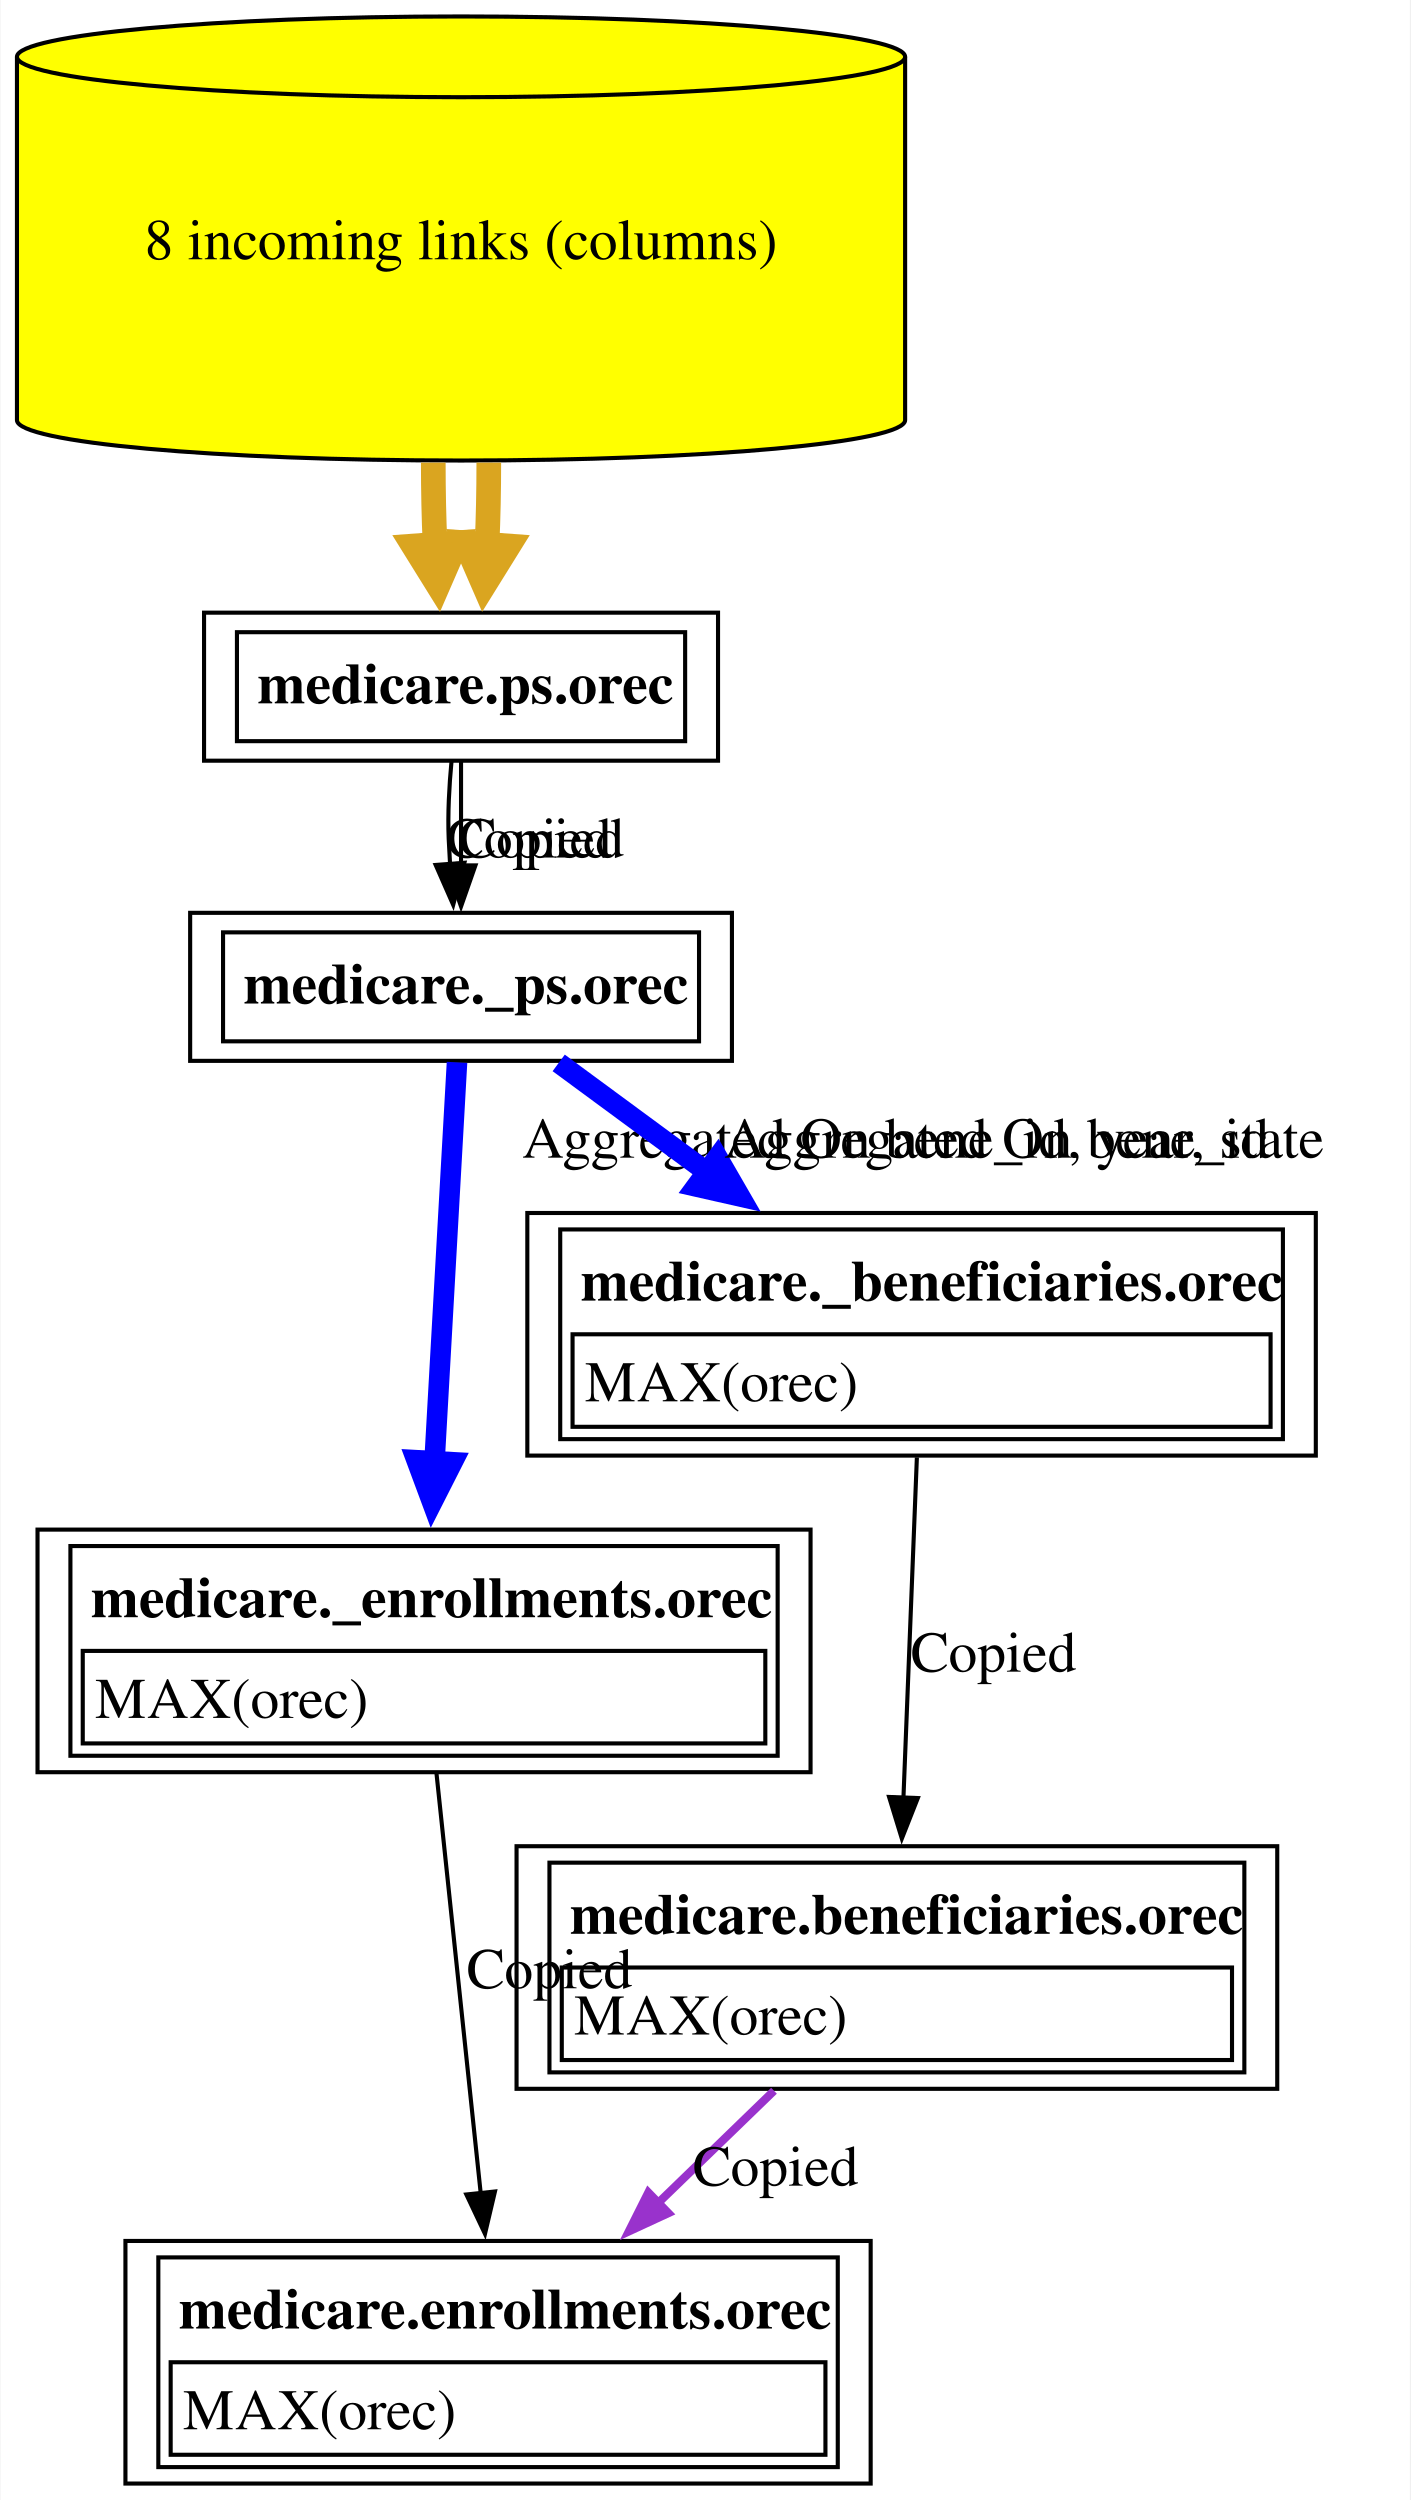
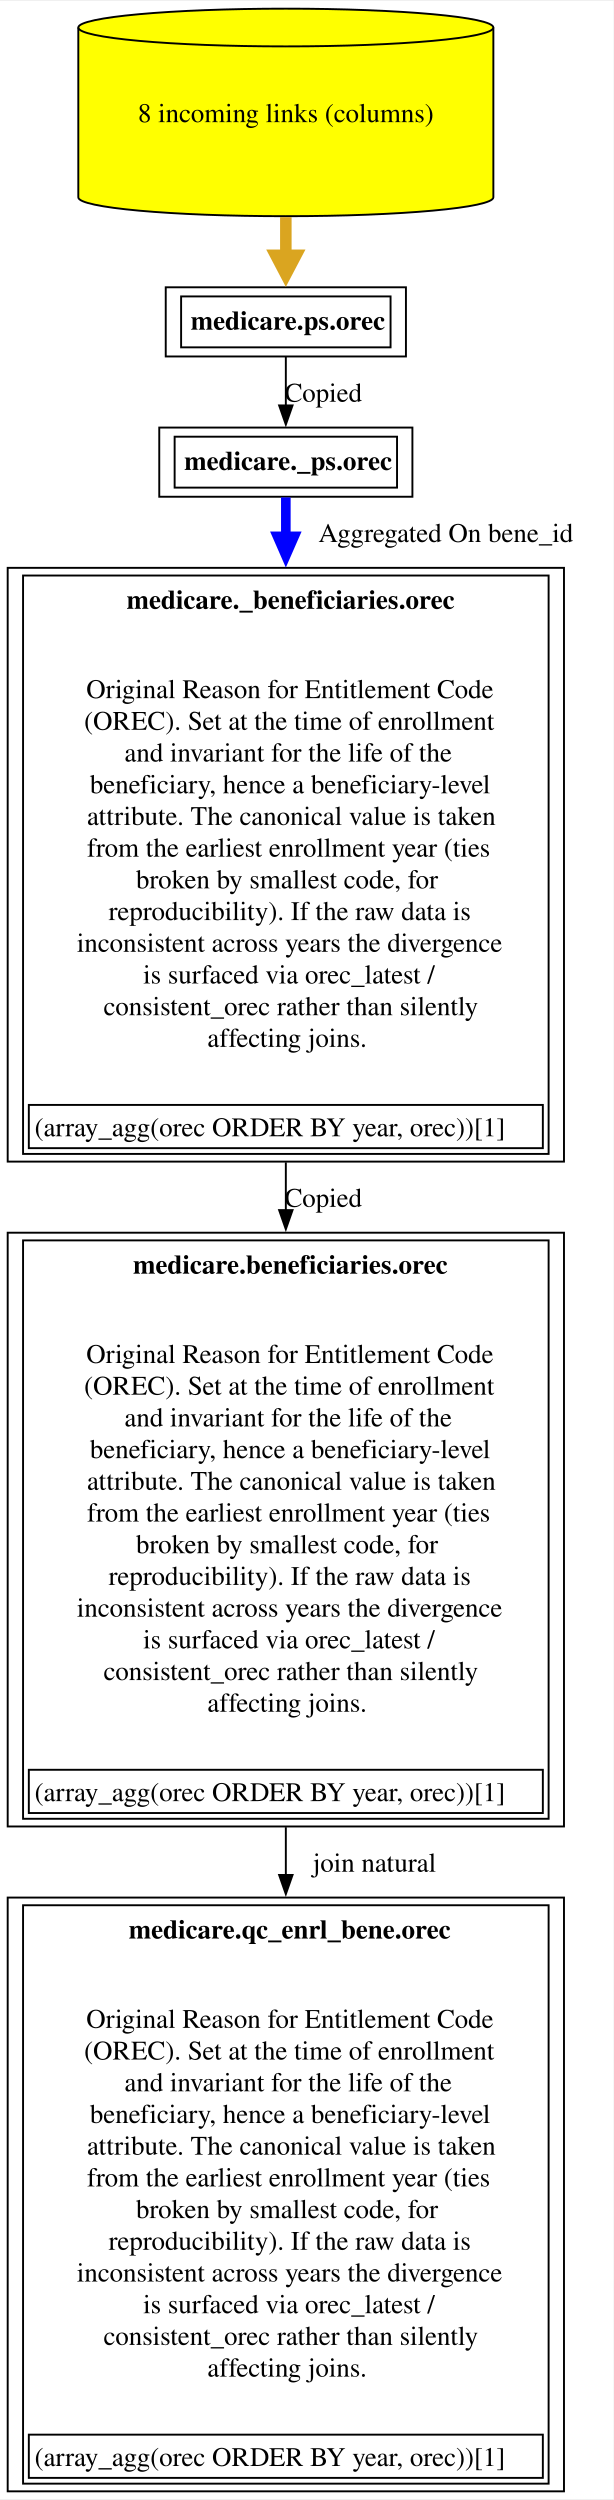
- <svg xmlns="http://www.w3.org/2000/svg" xmlns:xlink="http://www.w3.org/1999/xlink" width="343pt" height="608pt" viewBox="0.00 0.00 342.75 608.00">
-   <g id="graph0" class="graph" transform="scale(1 1) rotate(0) translate(4 604)">
-     <polygon fill="white" stroke="none" points="-4,4 -4,-604 338.75,-604 338.75,4 -4,4" />
+ <svg xmlns="http://www.w3.org/2000/svg" xmlns:xlink="http://www.w3.org/1999/xlink" width="319pt" height="1300pt" viewBox="0.00 0.00 319.25 1300.00">
+   <g id="graph0" class="graph" transform="scale(1 1) rotate(0) translate(4 1296)">
+     <polygon fill="white" stroke="none" points="-4,4 -4,-1296 315.25,-1296 315.25,4 -4,4" />
    <g id="node1" class="node">
      <g id="a_node1">
-         <a xlink:href="../medicare.enrollments/orec.html" xlink:title="&lt;TABLE&gt;" target="_blank">
-           <polygon fill="none" stroke="black" points="207.62,-59 26.38,-59 26.38,0 207.62,0 207.62,-59" />
-           <text text-anchor="start" x="39.38" y="-37.7" font-family="Times,serif" font-weight="bold" font-size="14.00">medicare.enrollments.orec</text>
-           <polygon fill="none" stroke="black" points="37.38,-7 37.38,-29.5 196.62,-29.5 196.62,-7 37.38,-7" />
-           <text text-anchor="start" x="40.38" y="-13.2" font-family="Times,serif" font-size="14.00">MAX(orec)</text>
-           <polygon fill="none" stroke="black" points="34.38,-4 34.38,-55 199.62,-55 199.62,-4 34.38,-4" />
+         <a xlink:href="../medicare.qc_enrl_bene/orec.html" xlink:title="&lt;TABLE&gt;" target="_blank">
+           <polygon fill="none" stroke="black" points="289.5,-309 0,-309 0,0 289.5,0 289.5,-309" />
+           <text text-anchor="start" x="63" y="-287.7" font-family="Times,serif" font-weight="bold" font-size="14.00">medicare.qc_enrl_bene.orec</text>
+           <text text-anchor="start" x="40.88" y="-241.2" font-family="Times,serif" font-size="14.00">Original Reason for Entitlement Code</text>
+           <text text-anchor="start" x="39.75" y="-224.7" font-family="Times,serif" font-size="14.00">(OREC). Set at the time of enrollment</text>
+           <text text-anchor="start" x="60.75" y="-208.2" font-family="Times,serif" font-size="14.00">and invariant for the life of the</text>
+           <text text-anchor="start" x="42.75" y="-191.7" font-family="Times,serif" font-size="14.00">beneficiary, hence a beneficiary-level</text>
+           <text text-anchor="start" x="41.25" y="-175.2" font-family="Times,serif" font-size="14.00">attribute. The canonical value is taken</text>
+           <text text-anchor="start" x="41.25" y="-158.7" font-family="Times,serif" font-size="14.00">from the earliest enrollment year (ties</text>
+           <text text-anchor="start" x="66.75" y="-142.2" font-family="Times,serif" font-size="14.00">broken by smallest code, for</text>
+           <text text-anchor="start" x="52.5" y="-125.7" font-family="Times,serif" font-size="14.00">reproducibility). If the raw data is</text>
+           <text text-anchor="start" x="36" y="-109.2" font-family="Times,serif" font-size="14.00">inconsistent across years the divergence</text>
+           <text text-anchor="start" x="70.5" y="-92.7" font-family="Times,serif" font-size="14.00">is surfaced via orec_latest /</text>
+           <text text-anchor="start" x="49.88" y="-76.2" font-family="Times,serif" font-size="14.00">consistent_orec rather than silently</text>
+           <text text-anchor="start" x="103.88" y="-59.7" font-family="Times,serif" font-size="14.00">affecting joins.</text>
+           <polygon fill="none" stroke="black" points="11,-7 11,-29.5 278.5,-29.5 278.5,-7 11,-7" />
+           <text text-anchor="start" x="14" y="-13.2" font-family="Times,serif" font-size="14.00">(array_agg(orec ORDER BY year, orec))[1]</text>
+           <polygon fill="none" stroke="black" points="8,-4 8,-305 281.5,-305 281.5,-4 8,-4" />
        </a>
      </g>
    </g>
    <g id="node2" class="node">
      <g id="a_node2">
-         <a xlink:href="../medicare._enrollments/orec.html" xlink:title="&lt;TABLE&gt;" target="_blank">
-           <polygon fill="none" stroke="black" points="193,-232 5,-232 5,-173 193,-173 193,-232" />
-           <text text-anchor="start" x="18" y="-210.7" font-family="Times,serif" font-weight="bold" font-size="14.00">medicare._enrollments.orec</text>
-           <polygon fill="none" stroke="black" points="16,-180 16,-202.5 182,-202.5 182,-180 16,-180" />
-           <text text-anchor="start" x="19" y="-186.2" font-family="Times,serif" font-size="14.00">MAX(orec)</text>
-           <polygon fill="none" stroke="black" points="13,-177 13,-228 185,-228 185,-177 13,-177" />
+         <a xlink:href="../medicare.beneficiaries/orec.html" xlink:title="&lt;TABLE&gt;" target="_blank">
+           <polygon fill="none" stroke="black" points="289.5,-655 0,-655 0,-346 289.5,-346 289.5,-655" />
+           <text text-anchor="start" x="65.25" y="-633.7" font-family="Times,serif" font-weight="bold" font-size="14.00">medicare.beneficiaries.orec</text>
+           <text text-anchor="start" x="40.88" y="-587.2" font-family="Times,serif" font-size="14.00">Original Reason for Entitlement Code</text>
+           <text text-anchor="start" x="39.75" y="-570.7" font-family="Times,serif" font-size="14.00">(OREC). Set at the time of enrollment</text>
+           <text text-anchor="start" x="60.75" y="-554.2" font-family="Times,serif" font-size="14.00">and invariant for the life of the</text>
+           <text text-anchor="start" x="42.75" y="-537.7" font-family="Times,serif" font-size="14.00">beneficiary, hence a beneficiary-level</text>
+           <text text-anchor="start" x="41.25" y="-521.2" font-family="Times,serif" font-size="14.00">attribute. The canonical value is taken</text>
+           <text text-anchor="start" x="41.25" y="-504.7" font-family="Times,serif" font-size="14.00">from the earliest enrollment year (ties</text>
+           <text text-anchor="start" x="66.75" y="-488.2" font-family="Times,serif" font-size="14.00">broken by smallest code, for</text>
+           <text text-anchor="start" x="52.5" y="-471.7" font-family="Times,serif" font-size="14.00">reproducibility). If the raw data is</text>
+           <text text-anchor="start" x="36" y="-455.2" font-family="Times,serif" font-size="14.00">inconsistent across years the divergence</text>
+           <text text-anchor="start" x="70.5" y="-438.7" font-family="Times,serif" font-size="14.00">is surfaced via orec_latest /</text>
+           <text text-anchor="start" x="49.88" y="-422.2" font-family="Times,serif" font-size="14.00">consistent_orec rather than silently</text>
+           <text text-anchor="start" x="103.88" y="-405.7" font-family="Times,serif" font-size="14.00">affecting joins.</text>
+           <polygon fill="none" stroke="black" points="11,-353 11,-375.5 278.5,-375.5 278.5,-353 11,-353" />
+           <text text-anchor="start" x="14" y="-359.2" font-family="Times,serif" font-size="14.00">(array_agg(orec ORDER BY year, orec))[1]</text>
+           <polygon fill="none" stroke="black" points="8,-350 8,-651 281.5,-651 281.5,-350 8,-350" />
        </a>
      </g>
    </g>
    <g id="edge1" class="edge">
-       <path fill="none" stroke="black" d="M102.01,-172.88C104.96,-144.89 109.47,-102.02 112.78,-70.63" />
-       <polygon fill="black" stroke="black" points="116.25,-71.03 113.82,-60.72 109.29,-70.3 116.25,-71.03" />
-       <text text-anchor="middle" x="129.5" y="-120.45" font-family="Times,serif" font-size="14.00">Copied</text>
+       <path fill="none" stroke="black" d="M144.75,-345.61C144.75,-337.31 144.75,-328.95 144.75,-320.61" />
+       <polygon fill="black" stroke="black" points="148.25,-320.78 144.75,-310.78 141.25,-320.78 148.25,-320.78" />
+       <text text-anchor="middle" x="190.88" y="-322.45" font-family="Times,serif" font-size="14.00">	join natural</text>
    </g>
    <g id="node3" class="node">
      <g id="a_node3">
-         <a xlink:href="../medicare._ps/orec.html" xlink:title="&lt;TABLE&gt;" target="_blank">
-           <polygon fill="none" stroke="black" points="173.88,-382 42.12,-382 42.12,-346 173.88,-346 173.88,-382" />
-           <text text-anchor="start" x="55.12" y="-359.95" font-family="Times,serif" font-weight="bold" font-size="14.00">medicare._ps.orec</text>
-           <polygon fill="none" stroke="black" points="50.12,-350.75 50.12,-377.25 165.88,-377.25 165.88,-350.75 50.12,-350.75" />
+         <a xlink:href="../medicare._beneficiaries/orec.html" xlink:title="&lt;TABLE&gt;" target="_blank">
+           <polygon fill="none" stroke="black" points="289.5,-1001 0,-1001 0,-692 289.5,-692 289.5,-1001" />
+           <text text-anchor="start" x="61.88" y="-979.7" font-family="Times,serif" font-weight="bold" font-size="14.00">medicare._beneficiaries.orec</text>
+           <text text-anchor="start" x="40.88" y="-933.2" font-family="Times,serif" font-size="14.00">Original Reason for Entitlement Code</text>
+           <text text-anchor="start" x="39.75" y="-916.7" font-family="Times,serif" font-size="14.00">(OREC). Set at the time of enrollment</text>
+           <text text-anchor="start" x="60.75" y="-900.2" font-family="Times,serif" font-size="14.00">and invariant for the life of the</text>
+           <text text-anchor="start" x="42.75" y="-883.7" font-family="Times,serif" font-size="14.00">beneficiary, hence a beneficiary-level</text>
+           <text text-anchor="start" x="41.25" y="-867.2" font-family="Times,serif" font-size="14.00">attribute. The canonical value is taken</text>
+           <text text-anchor="start" x="41.25" y="-850.7" font-family="Times,serif" font-size="14.00">from the earliest enrollment year (ties</text>
+           <text text-anchor="start" x="66.75" y="-834.2" font-family="Times,serif" font-size="14.00">broken by smallest code, for</text>
+           <text text-anchor="start" x="52.5" y="-817.7" font-family="Times,serif" font-size="14.00">reproducibility). If the raw data is</text>
+           <text text-anchor="start" x="36" y="-801.2" font-family="Times,serif" font-size="14.00">inconsistent across years the divergence</text>
+           <text text-anchor="start" x="70.5" y="-784.7" font-family="Times,serif" font-size="14.00">is surfaced via orec_latest /</text>
+           <text text-anchor="start" x="49.88" y="-768.2" font-family="Times,serif" font-size="14.00">consistent_orec rather than silently</text>
+           <text text-anchor="start" x="103.88" y="-751.7" font-family="Times,serif" font-size="14.00">affecting joins.</text>
+           <polygon fill="none" stroke="black" points="11,-699 11,-721.5 278.5,-721.5 278.5,-699 11,-699" />
+           <text text-anchor="start" x="14" y="-705.2" font-family="Times,serif" font-size="14.00">(array_agg(orec ORDER BY year, orec))[1]</text>
+           <polygon fill="none" stroke="black" points="8,-696 8,-997 281.5,-997 281.5,-696 8,-696" />
        </a>
      </g>
    </g>
    <g id="edge2" class="edge">
-       <path fill="none" stroke="blue" stroke-width="5" d="M107.02,-345.63C105.71,-322.46 103.35,-280.61 101.53,-248.3" />
-       <polygon fill="blue" stroke="blue" stroke-width="5" points="105.92,-248.39 100.98,-238.65 97.18,-248.88 105.92,-248.39" />
-       <text text-anchor="middle" x="220.38" y="-322.45" font-family="Times,serif" font-size="14.00">	  Aggregated On bene_id, year, state</text>
-     </g>
-     <g id="node7" class="node">
-       <g id="a_node7">
-         <a xlink:href="../medicare._beneficiaries/orec.html" xlink:title="&lt;TABLE&gt;" target="_blank">
-           <polygon fill="none" stroke="black" points="315.88,-309 124.12,-309 124.12,-250 315.88,-250 315.88,-309" />
-           <text text-anchor="start" x="137.12" y="-287.7" font-family="Times,serif" font-weight="bold" font-size="14.00">medicare._beneficiaries.orec</text>
-           <polygon fill="none" stroke="black" points="135.12,-257 135.12,-279.5 304.88,-279.5 304.88,-257 135.12,-257" />
-           <text text-anchor="start" x="138.12" y="-263.2" font-family="Times,serif" font-size="14.00">MAX(orec)</text>
-           <polygon fill="none" stroke="black" points="132.12,-254 132.12,-305 307.88,-305 307.88,-254 132.12,-254" />
-         </a>
-       </g>
-     </g>
-     <g id="edge7" class="edge">
-       <path fill="none" stroke="blue" stroke-width="5" d="M131.75,-345.5C142.33,-337.71 155.24,-328.2 167.89,-318.89" />
-       <polygon fill="blue" stroke="blue" stroke-width="5" points="170.38,-322.49 175.84,-313.03 165.19,-315.44 170.38,-322.49" />
-       <text text-anchor="middle" x="238.25" y="-322.45" font-family="Times,serif" font-size="14.00">	  Aggregated On bene_id</text>
+       <path fill="none" stroke="black" d="M144.75,-691.61C144.75,-683.31 144.75,-674.95 144.75,-666.61" />
+       <polygon fill="black" stroke="black" points="148.25,-666.78 144.75,-656.78 141.25,-666.78 148.25,-666.78" />
+       <text text-anchor="middle" x="164.25" y="-668.45" font-family="Times,serif" font-size="14.00">Copied</text>
    </g>
    <g id="node4" class="node">
      <g id="a_node4">
-         <a xlink:href="../medicare.ps/orec.html" xlink:title="&lt;TABLE&gt;" target="_blank">
-           <polygon fill="none" stroke="black" points="170.5,-455 45.5,-455 45.5,-419 170.5,-419 170.5,-455" />
-           <text text-anchor="start" x="58.5" y="-432.95" font-family="Times,serif" font-weight="bold" font-size="14.00">medicare.ps.orec</text>
-           <polygon fill="none" stroke="black" points="53.5,-423.75 53.5,-450.25 162.5,-450.25 162.5,-423.75 53.5,-423.75" />
+         <a xlink:href="../medicare._ps/orec.html" xlink:title="&lt;TABLE&gt;" target="_blank">
+           <polygon fill="none" stroke="black" points="210.62,-1074 78.88,-1074 78.88,-1038 210.62,-1038 210.62,-1074" />
+           <text text-anchor="start" x="91.88" y="-1051.95" font-family="Times,serif" font-weight="bold" font-size="14.00">medicare._ps.orec</text>
+           <polygon fill="none" stroke="black" points="86.88,-1042.75 86.88,-1069.25 202.62,-1069.25 202.62,-1042.75 86.88,-1042.75" />
        </a>
      </g>
    </g>
    <g id="edge3" class="edge">
-       <path fill="none" stroke="black" d="M105.68,-418.81C105.12,-412.86 104.74,-406.14 105,-400 105.09,-397.94 105.21,-395.82 105.34,-393.68" />
-       <polygon fill="black" stroke="black" points="108.81,-394.18 106.09,-383.94 101.83,-393.64 108.81,-394.18" />
-       <text text-anchor="middle" x="124.5" y="-395.45" font-family="Times,serif" font-size="14.00">Copied</text>
-     </g>
-     <g id="edge8" class="edge">
-       <path fill="none" stroke="black" d="M108,-418.81C108,-411.23 108,-402.1 108,-393.54" />
-       <polygon fill="black" stroke="black" points="111.5,-393.54 108,-383.54 104.5,-393.54 111.5,-393.54" />
-       <text text-anchor="middle" x="127.5" y="-395.45" font-family="Times,serif" font-size="14.00">Copied</text>
+       <path fill="none" stroke="blue" stroke-width="5" d="M144.75,-1037.67C144.75,-1031.91 144.75,-1024.95 144.75,-1017.13" />
+       <polygon fill="blue" stroke="blue" stroke-width="5" points="149.13,-1017.39 144.75,-1007.39 140.38,-1017.39 149.13,-1017.39" />
+       <text text-anchor="middle" x="228" y="-1014.45" font-family="Times,serif" font-size="14.00">	  Aggregated On bene_id</text>
    </g>
    <g id="node5" class="node">
      <g id="a_node5">
-         <a xlink:href="../medicare.ps/orec.html" xlink:title="8 incoming links (columns)" target="_blank">
-           <path fill="yellow" stroke="black" d="M216,-590.18C216,-595.6 167.59,-600 108,-600 48.41,-600 0,-595.6 0,-590.18 0,-590.18 0,-501.82 0,-501.82 0,-496.4 48.41,-492 108,-492 167.59,-492 216,-496.4 216,-501.82 216,-501.82 216,-590.18 216,-590.18" />
-           <path fill="none" stroke="black" d="M216,-590.18C216,-584.76 167.59,-580.36 108,-580.36 48.41,-580.36 0,-584.76 0,-590.18" />
-           <text text-anchor="middle" x="108" y="-540.95" font-family="Times,serif" font-size="14.00">8 incoming links (columns)</text>
+         <a xlink:href="../medicare.ps/orec.html" xlink:title="&lt;TABLE&gt;" target="_blank">
+           <polygon fill="none" stroke="black" points="207.25,-1147 82.25,-1147 82.25,-1111 207.25,-1111 207.25,-1147" />
+           <text text-anchor="start" x="95.25" y="-1124.95" font-family="Times,serif" font-weight="bold" font-size="14.00">medicare.ps.orec</text>
+           <polygon fill="none" stroke="black" points="90.25,-1115.75 90.25,-1142.25 199.25,-1142.25 199.25,-1115.75 90.25,-1115.75" />
        </a>
      </g>
    </g>
    <g id="edge4" class="edge">
-       <path fill="none" stroke="goldenrod" stroke-width="6" d="M101.25,-491.5C101.25,-484.71 101.39,-477.92 101.68,-471.57" />
-       <polygon fill="goldenrod" stroke="goldenrod" stroke-width="6" points="106.92,-471.99 102.41,-461.63 96.45,-471.22 106.92,-471.99" />
-     </g>
-     <g id="edge9" class="edge">
-       <path fill="none" stroke="goldenrod" stroke-width="6" d="M114.75,-491.5C114.75,-484.71 114.61,-477.92 114.32,-471.57" />
-       <polygon fill="goldenrod" stroke="goldenrod" stroke-width="6" points="119.55,-471.22 113.59,-461.63 109.08,-471.99 119.55,-471.22" />
+       <path fill="none" stroke="black" d="M144.75,-1110.81C144.75,-1103.23 144.75,-1094.1 144.75,-1085.54" />
+       <polygon fill="black" stroke="black" points="148.25,-1085.54 144.75,-1075.54 141.25,-1085.54 148.25,-1085.54" />
+       <text text-anchor="middle" x="164.25" y="-1087.45" font-family="Times,serif" font-size="14.00">Copied</text>
    </g>
    <g id="node6" class="node">
      <g id="a_node6">
-         <a xlink:href="../medicare.beneficiaries/orec.html" xlink:title="&lt;TABLE&gt;" target="_blank">
-           <polygon fill="none" stroke="black" points="306.5,-155 121.5,-155 121.5,-96 306.5,-96 306.5,-155" />
-           <text text-anchor="start" x="134.5" y="-133.7" font-family="Times,serif" font-weight="bold" font-size="14.00">medicare.beneficiaries.orec</text>
-           <polygon fill="none" stroke="black" points="132.5,-103 132.5,-125.5 295.5,-125.5 295.5,-103 132.5,-103" />
-           <text text-anchor="start" x="135.5" y="-109.2" font-family="Times,serif" font-size="14.00">MAX(orec)</text>
-           <polygon fill="none" stroke="black" points="129.5,-100 129.5,-151 298.5,-151 298.5,-100 129.5,-100" />
+         <a xlink:href="../medicare.ps/orec.html" xlink:title="8 incoming links (columns)" target="_blank">
+           <path fill="yellow" stroke="black" d="M252.75,-1282.18C252.75,-1287.6 204.34,-1292 144.75,-1292 85.16,-1292 36.75,-1287.6 36.75,-1282.18 36.75,-1282.18 36.75,-1193.82 36.75,-1193.82 36.75,-1188.4 85.16,-1184 144.75,-1184 204.34,-1184 252.75,-1188.4 252.75,-1193.82 252.75,-1193.82 252.75,-1282.18 252.75,-1282.18" />
+           <path fill="none" stroke="black" d="M252.75,-1282.18C252.75,-1276.76 204.34,-1272.36 144.75,-1272.36 85.16,-1272.36 36.75,-1276.76 36.75,-1282.18" />
+           <text text-anchor="middle" x="144.75" y="-1232.95" font-family="Times,serif" font-size="14.00">8 incoming links (columns)</text>
        </a>
      </g>
    </g>
    <g id="edge5" class="edge">
-       <path fill="none" stroke="darkorchid" stroke-width="2" d="M184.11,-95.53C175.17,-86.87 165.24,-77.25 155.82,-68.12" />
-       <polygon fill="darkorchid" stroke="darkorchid" stroke-width="2" points="158.42,-65.77 148.8,-61.32 153.55,-70.79 158.42,-65.77" />
-       <text text-anchor="middle" x="184.5" y="-72.45" font-family="Times,serif" font-size="14.00">Copied</text>
-     </g>
-     <g id="edge6" class="edge">
-       <path fill="none" stroke="black" d="M218.86,-249.55C217.93,-226.1 216.62,-192.79 215.59,-166.74" />
-       <polygon fill="black" stroke="black" points="219.09,-166.71 215.2,-156.85 212.1,-166.98 219.09,-166.71" />
-       <text text-anchor="middle" x="237.5" y="-197.45" font-family="Times,serif" font-size="14.00">Copied</text>
+       <path fill="none" stroke="goldenrod" stroke-width="6" d="M144.75,-1183.5C144.75,-1176.71 144.75,-1169.92 144.75,-1163.57" />
+       <polygon fill="goldenrod" stroke="goldenrod" stroke-width="6" points="150,-1163.65 144.75,-1153.65 139.5,-1163.65 150,-1163.65" />
    </g>
  </g>
</svg>
